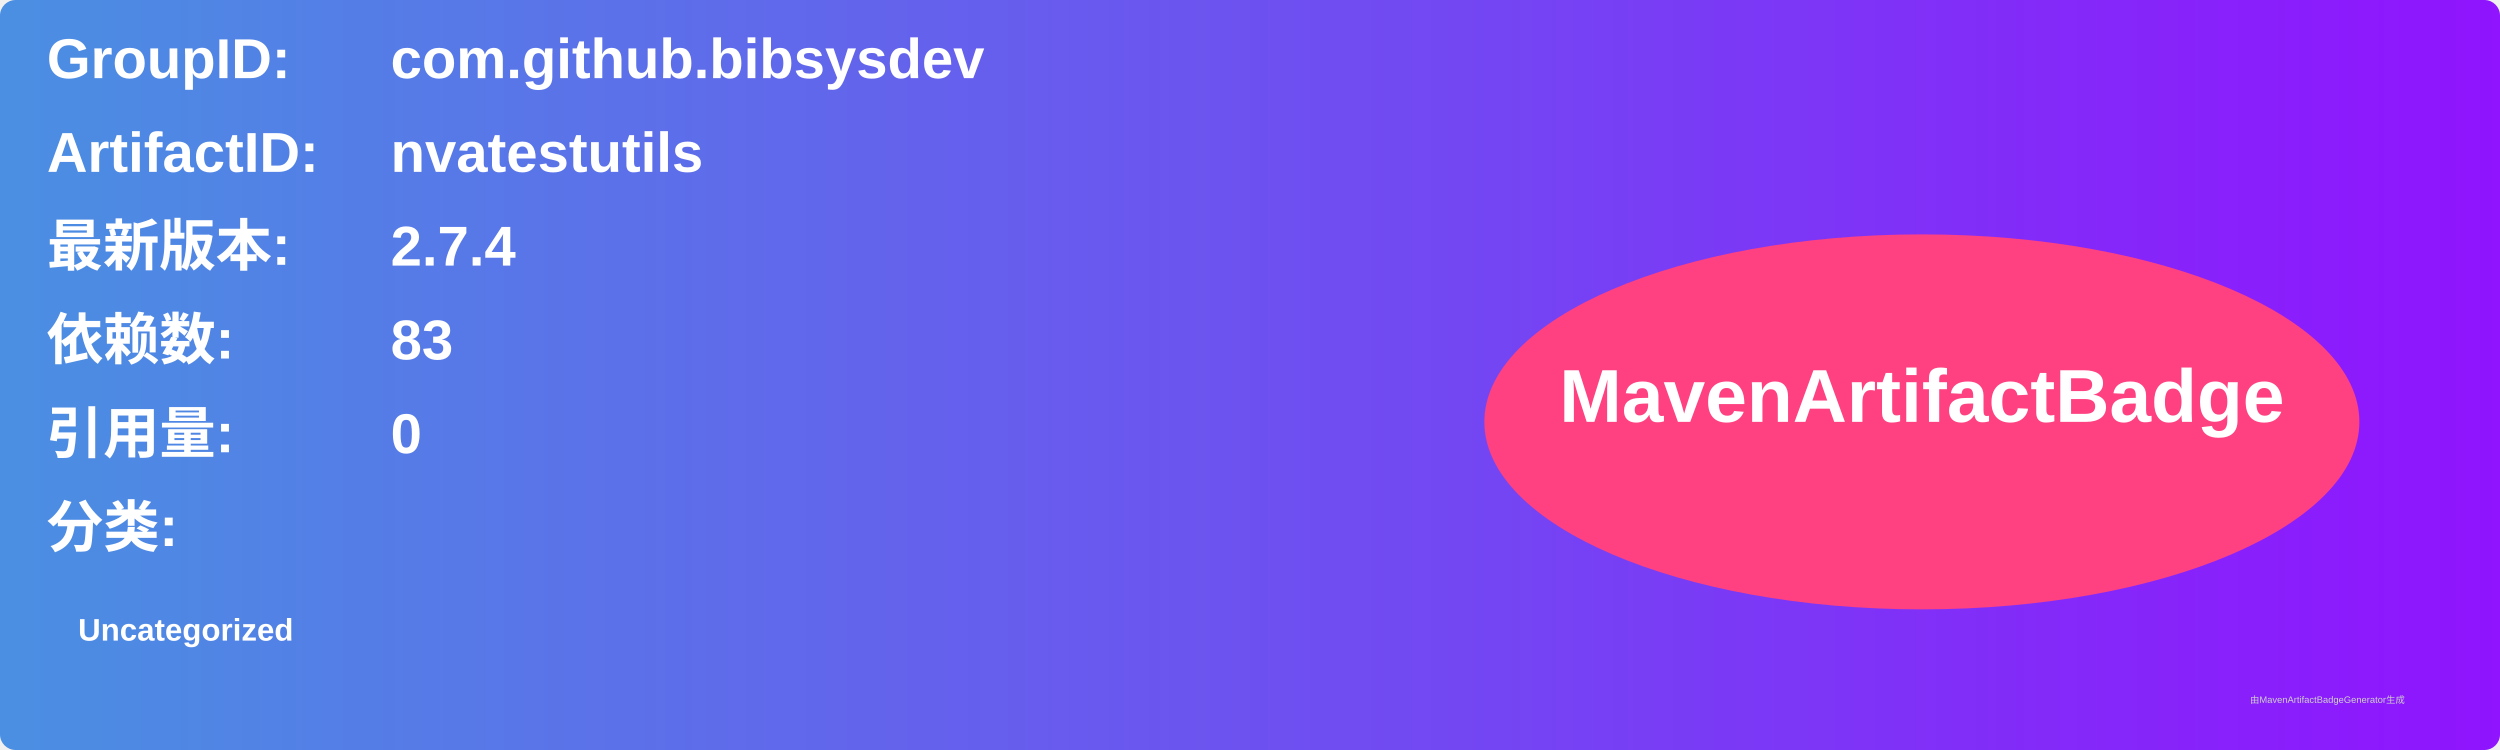
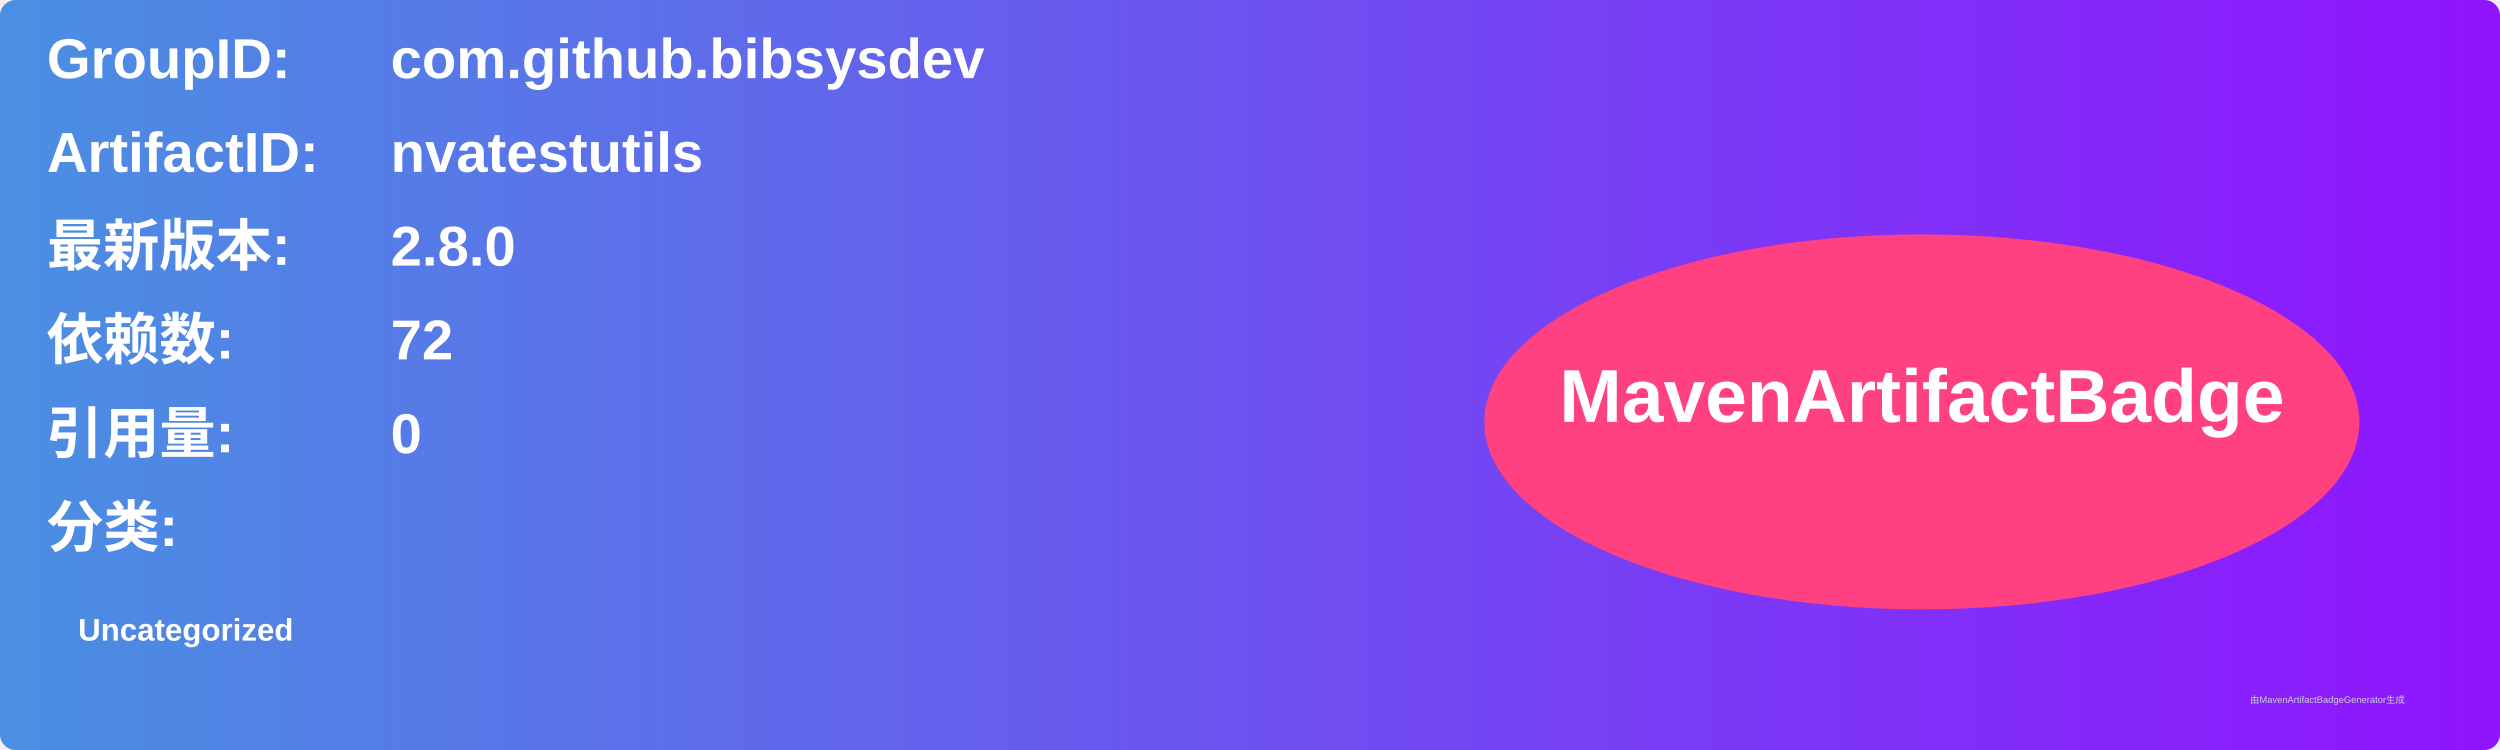
<svg xmlns="http://www.w3.org/2000/svg" width="800" height="240" viewBox="0 0 800 240">
  <linearGradient id="grad" x1="0%" y1="0%" x2="100%" y2="0%">
    <stop offset="0%" stop-color="#4a90e2" />
    <stop offset="100%" stop-color="#9013fe" />
  </linearGradient>
  <rect width="100%" height="100%" rx="5" ry="5" fill="url(#grad)" />
  <g transform="translate(15, 15)">
    <text x="0" y="10" font-family="Arial" font-size="18" fill="white" font-weight="bold" width="260">GroupID:</text>
    <text x="110" y="10" font-family="Arial" font-size="18" fill="white" font-weight="bold" width="460">com.github.bibsysdev</text>
    <text x="0" y="40" font-family="Arial" font-size="18" fill="white" font-weight="bold" width="260">ArtifactID:</text>
    <text x="110" y="40" font-family="Arial" font-size="18" fill="white" font-weight="bold" width="460">nvatestutils</text>
    <text x="0" y="70" font-family="Arial" font-size="18" fill="white" font-weight="bold">最新版本:</text>
    <text x="110" y="70" font-family="Arial" font-size="18" fill="white" font-weight="bold">
-       <tspan font-weight="bold">2.7.4</tspan>
+       <tspan font-weight="bold">2.8.0</tspan>
    </text>
    <text x="0" y="100" font-family="Arial" font-size="18" fill="white" font-weight="bold">依赖数: </text>
    <text x="110" y="100" font-family="Arial" font-size="18" fill="white">
-       <tspan font-weight="bold">83</tspan>
+       <tspan font-weight="bold">72</tspan>
    </text>
    <text x="0" y="130" font-family="Arial" font-size="18" fill="white" font-weight="bold">引用量: </text>
    <text x="110" y="130" font-family="Arial" font-size="18" fill="white">
      <tspan font-weight="bold">0</tspan>
    </text>
    <text x="0" y="160" font-family="Arial" font-size="18" fill="white" font-weight="bold">分类:</text>
    <text x="10" y="190" font-family="Arial" font-size="10" fill="white">
      <tspan font-weight="bold">Uncategorized</tspan>
    </text>
    <ellipse cx="600" cy="120" rx="140" ry="60" fill="#ff4081" />
    <text x="600" y="120" text-anchor="middle" font-family="Arial" font-size="24" fill="white" font-weight="bold">MavenArtifactBadge</text>
  </g>
  <text x="720" y="225" font-family="Arial" font-size="3" fill="#d0d0d0">由MavenArtifactBadgeGenerator生成</text>
</svg>
